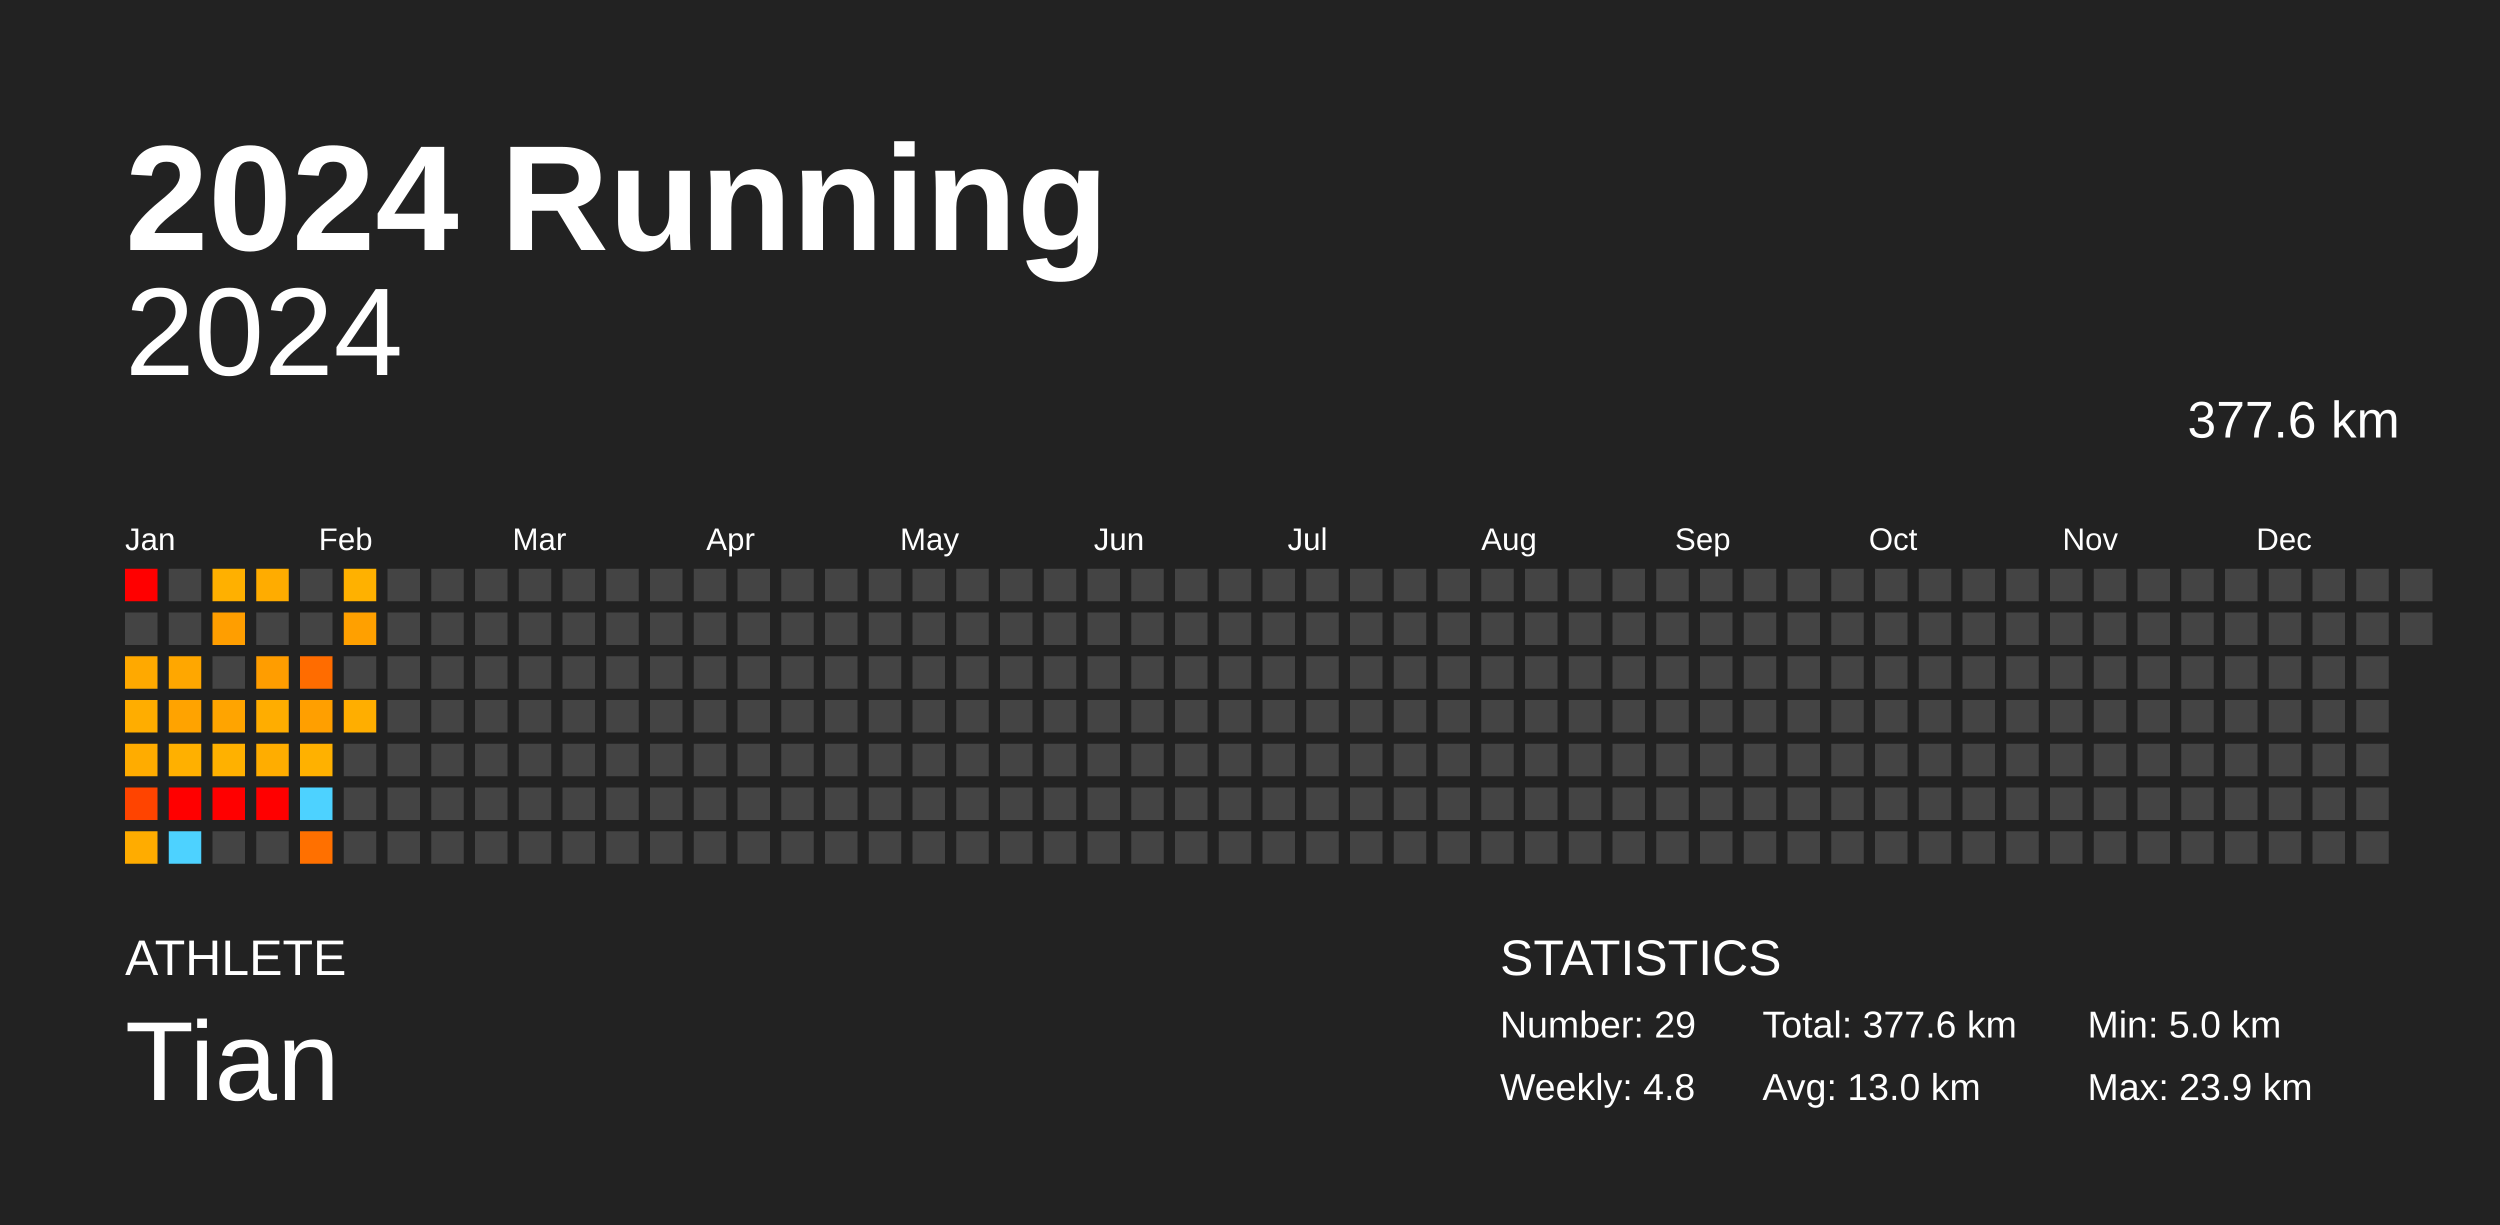
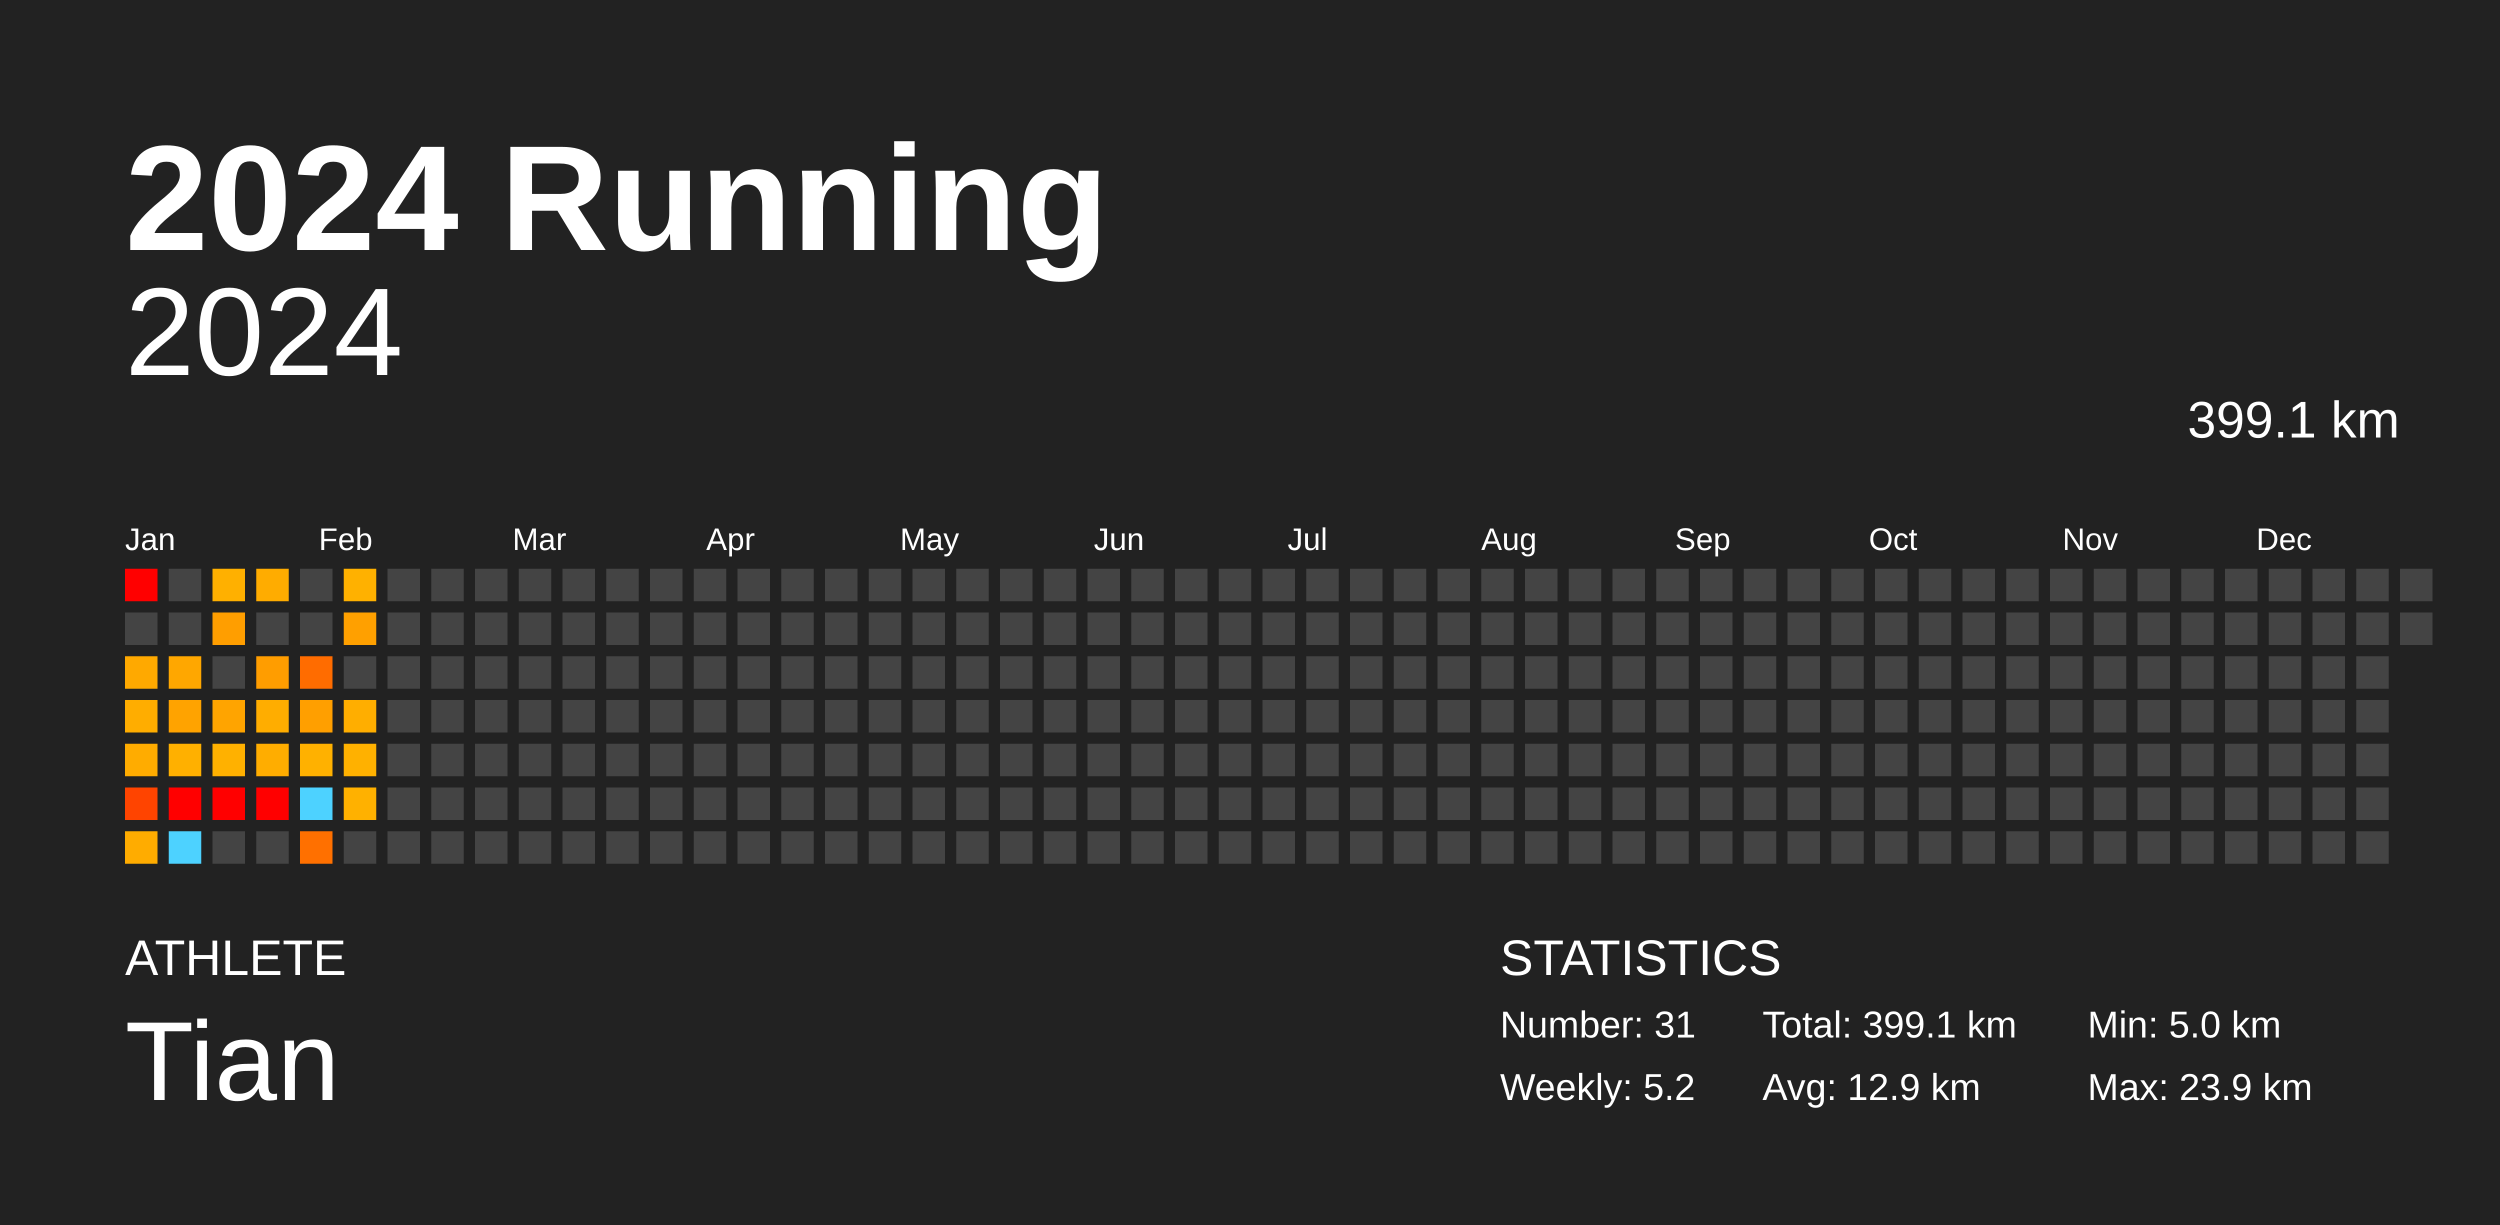
<svg xmlns="http://www.w3.org/2000/svg" baseProfile="full" height="98mm" version="1.1" viewBox="0,0,200,98" width="200mm">
  <defs />
  <rect fill="#222222" height="98" width="200" x="0" y="0" />
  <text fill="#FFFFFF" style="font-size:12px; font-family:Arial; font-weight:bold;" x="10" y="20">2024 Running</text>
  <text fill="#FFFFFF" style="font-size:4px; font-family:Arial" x="10" y="78">ATHLETE</text>
  <text fill="#FFFFFF" style="font-size:9px; font-family:Arial" x="10" y="88">Tian</text>
  <text fill="#FFFFFF" style="font-size:4px; font-family:Arial" x="120" y="78">STATISTICS</text>
-   <text fill="#FFFFFF" style="font-size:3px; font-family:Arial" x="120" y="83">Number: 29</text>
-   <text fill="#FFFFFF" style="font-size:3px; font-family:Arial" x="120" y="88">Weekly: 4.8</text>
-   <text fill="#FFFFFF" style="font-size:3px; font-family:Arial" x="141" y="83">Total: 377.6 km</text>
-   <text fill="#FFFFFF" style="font-size:3px; font-family:Arial" x="141" y="88">Avg: 13.0 km</text>
+   <text fill="#FFFFFF" style="font-size:3px; font-family:Arial" x="120" y="83">Number: 31</text>
+   <text fill="#FFFFFF" style="font-size:3px; font-family:Arial" x="120" y="88">Weekly: 5.2</text>
+   <text fill="#FFFFFF" style="font-size:3px; font-family:Arial" x="141" y="83">Total: 399.1 km</text>
+   <text fill="#FFFFFF" style="font-size:3px; font-family:Arial" x="141" y="88">Avg: 12.9 km</text>
  <text fill="#FFFFFF" style="font-size:3px; font-family:Arial" x="167" y="83">Min: 5.0 km</text>
  <text fill="#FFFFFF" style="font-size:3px; font-family:Arial" x="167" y="88">Max: 23.9 km</text>
  <text alignment-baseline="hanging" fill="#FFFFFF" style="font-size:10.0px; font-family:Arial;" x="10" y="30">2024</text>
-   <text alignment-baseline="hanging" fill="#FFFFFF" style="font-size:4.125px; font-family:Arial;" x="175" y="35">377.6 km</text>
+   <text alignment-baseline="hanging" fill="#FFFFFF" style="font-size:4.125px; font-family:Arial;" x="175" y="35">399.1 km</text>
  <text fill="#FFFFFF" style="font-size:2.5px; font-family:Arial" x="10.0" y="44">Jan</text>
  <text fill="#FFFFFF" style="font-size:2.5px; font-family:Arial" x="25.5" y="44">Feb</text>
  <text fill="#FFFFFF" style="font-size:2.5px; font-family:Arial" x="41.0" y="44">Mar</text>
  <text fill="#FFFFFF" style="font-size:2.5px; font-family:Arial" x="56.5" y="44">Apr</text>
  <text fill="#FFFFFF" style="font-size:2.5px; font-family:Arial" x="72.0" y="44">May</text>
  <text fill="#FFFFFF" style="font-size:2.5px; font-family:Arial" x="87.5" y="44">Jun</text>
  <text fill="#FFFFFF" style="font-size:2.5px; font-family:Arial" x="103.0" y="44">Jul</text>
  <text fill="#FFFFFF" style="font-size:2.5px; font-family:Arial" x="118.5" y="44">Aug</text>
  <text fill="#FFFFFF" style="font-size:2.5px; font-family:Arial" x="134.0" y="44">Sep</text>
  <text fill="#FFFFFF" style="font-size:2.5px; font-family:Arial" x="149.5" y="44">Oct</text>
  <text fill="#FFFFFF" style="font-size:2.5px; font-family:Arial" x="165.0" y="44">Nov</text>
  <text fill="#FFFFFF" style="font-size:2.5px; font-family:Arial" x="180.5" y="44">Dec</text>
  <rect fill="red" height="2.6" width="2.6" x="10.0" y="45.5" />
  <rect fill="#444444" height="2.6" width="2.6" x="10.0" y="49.0" />
  <rect fill="#ffa900" height="2.6" width="2.6" x="10.0" y="52.5" />
  <rect fill="#ffad00" height="2.6" width="2.6" x="10.0" y="56.0" />
  <rect fill="#ffac00" height="2.6" width="2.6" x="10.0" y="59.5" />
  <rect fill="#ff4400" height="2.6" width="2.6" x="10.0" y="63.0" />
  <rect fill="#ffac00" height="2.6" width="2.6" x="10.0" y="66.5" />
  <rect fill="#444444" height="2.6" width="2.6" x="13.5" y="45.5" />
  <rect fill="#444444" height="2.6" width="2.6" x="13.5" y="49.0" />
  <rect fill="#ffa700" height="2.6" width="2.6" x="13.5" y="52.5" />
  <rect fill="#ffa300" height="2.6" width="2.6" x="13.5" y="56.0" />
  <rect fill="#ffb000" height="2.6" width="2.6" x="13.5" y="59.5" />
  <rect fill="red" height="2.6" width="2.6" x="13.5" y="63.0" />
  <rect fill="#4dd2ff" height="2.6" width="2.6" x="13.5" y="66.5" />
  <rect fill="#ffb000" height="2.6" width="2.6" x="17.0" y="45.5" />
  <rect fill="#ff9e00" height="2.6" width="2.6" x="17.0" y="49.0" />
  <rect fill="#444444" height="2.6" width="2.6" x="17.0" y="52.5" />
  <rect fill="#ffa400" height="2.6" width="2.6" x="17.0" y="56.0" />
  <rect fill="#ffb100" height="2.6" width="2.6" x="17.0" y="59.5" />
  <rect fill="red" height="2.6" width="2.6" x="17.0" y="63.0" />
  <rect fill="#444444" height="2.6" width="2.6" x="17.0" y="66.5" />
  <rect fill="#ffac00" height="2.6" width="2.6" x="20.5" y="45.5" />
  <rect fill="#444444" height="2.6" width="2.6" x="20.5" y="49.0" />
  <rect fill="#ff9d00" height="2.6" width="2.6" x="20.5" y="52.5" />
  <rect fill="#ffad00" height="2.6" width="2.6" x="20.5" y="56.0" />
  <rect fill="#ffad00" height="2.6" width="2.6" x="20.5" y="59.5" />
  <rect fill="red" height="2.6" width="2.6" x="20.5" y="63.0" />
  <rect fill="#444444" height="2.6" width="2.6" x="20.5" y="66.5" />
  <rect fill="#444444" height="2.6" width="2.6" x="24.0" y="45.5" />
  <rect fill="#444444" height="2.6" width="2.6" x="24.0" y="49.0" />
  <rect fill="#ff6c00" height="2.6" width="2.6" x="24.0" y="52.5" />
  <rect fill="#ff9f00" height="2.6" width="2.6" x="24.0" y="56.0" />
  <rect fill="#ffb100" height="2.6" width="2.6" x="24.0" y="59.5" />
  <rect fill="#4dd2ff" height="2.6" width="2.6" x="24.0" y="63.0" />
  <rect fill="#ff7000" height="2.6" width="2.6" x="24.0" y="66.5" />
  <rect fill="#ffb100" height="2.6" width="2.6" x="27.5" y="45.5" />
  <rect fill="#ffa000" height="2.6" width="2.6" x="27.5" y="49.0" />
  <rect fill="#444444" height="2.6" width="2.6" x="27.5" y="52.5" />
  <rect fill="#ffae00" height="2.6" width="2.6" x="27.5" y="56.0" />
-   <rect fill="#444444" height="2.6" width="2.6" x="27.5" y="59.5" />
-   <rect fill="#444444" height="2.6" width="2.6" x="27.5" y="63.0" />
+   <rect fill="#ffb100" height="2.6" width="2.6" x="27.5" y="59.5" />
+   <rect fill="#ffb100" height="2.6" width="2.6" x="27.5" y="63.0" />
  <rect fill="#444444" height="2.6" width="2.6" x="27.5" y="66.5" />
  <rect fill="#444444" height="2.6" width="2.6" x="31.0" y="45.5" />
  <rect fill="#444444" height="2.6" width="2.6" x="31.0" y="49.0" />
  <rect fill="#444444" height="2.6" width="2.6" x="31.0" y="52.5" />
  <rect fill="#444444" height="2.6" width="2.6" x="31.0" y="56.0" />
  <rect fill="#444444" height="2.6" width="2.6" x="31.0" y="59.5" />
  <rect fill="#444444" height="2.6" width="2.6" x="31.0" y="63.0" />
  <rect fill="#444444" height="2.6" width="2.6" x="31.0" y="66.5" />
  <rect fill="#444444" height="2.6" width="2.6" x="34.5" y="45.5" />
  <rect fill="#444444" height="2.6" width="2.6" x="34.5" y="49.0" />
  <rect fill="#444444" height="2.6" width="2.6" x="34.5" y="52.5" />
  <rect fill="#444444" height="2.6" width="2.6" x="34.5" y="56.0" />
  <rect fill="#444444" height="2.6" width="2.6" x="34.5" y="59.5" />
  <rect fill="#444444" height="2.6" width="2.6" x="34.5" y="63.0" />
  <rect fill="#444444" height="2.6" width="2.6" x="34.5" y="66.5" />
  <rect fill="#444444" height="2.6" width="2.6" x="38.0" y="45.5" />
  <rect fill="#444444" height="2.6" width="2.6" x="38.0" y="49.0" />
  <rect fill="#444444" height="2.6" width="2.6" x="38.0" y="52.5" />
  <rect fill="#444444" height="2.6" width="2.6" x="38.0" y="56.0" />
  <rect fill="#444444" height="2.6" width="2.6" x="38.0" y="59.5" />
  <rect fill="#444444" height="2.6" width="2.6" x="38.0" y="63.0" />
  <rect fill="#444444" height="2.6" width="2.6" x="38.0" y="66.5" />
  <rect fill="#444444" height="2.6" width="2.6" x="41.5" y="45.5" />
  <rect fill="#444444" height="2.6" width="2.6" x="41.5" y="49.0" />
  <rect fill="#444444" height="2.6" width="2.6" x="41.5" y="52.5" />
  <rect fill="#444444" height="2.6" width="2.6" x="41.5" y="56.0" />
  <rect fill="#444444" height="2.6" width="2.6" x="41.5" y="59.5" />
  <rect fill="#444444" height="2.6" width="2.6" x="41.5" y="63.0" />
  <rect fill="#444444" height="2.6" width="2.6" x="41.5" y="66.5" />
  <rect fill="#444444" height="2.6" width="2.6" x="45.0" y="45.5" />
  <rect fill="#444444" height="2.6" width="2.6" x="45.0" y="49.0" />
  <rect fill="#444444" height="2.6" width="2.6" x="45.0" y="52.5" />
  <rect fill="#444444" height="2.6" width="2.6" x="45.0" y="56.0" />
  <rect fill="#444444" height="2.6" width="2.6" x="45.0" y="59.5" />
  <rect fill="#444444" height="2.6" width="2.6" x="45.0" y="63.0" />
  <rect fill="#444444" height="2.6" width="2.6" x="45.0" y="66.5" />
  <rect fill="#444444" height="2.6" width="2.6" x="48.5" y="45.5" />
  <rect fill="#444444" height="2.6" width="2.6" x="48.5" y="49.0" />
  <rect fill="#444444" height="2.6" width="2.6" x="48.5" y="52.5" />
  <rect fill="#444444" height="2.6" width="2.6" x="48.5" y="56.0" />
  <rect fill="#444444" height="2.6" width="2.6" x="48.5" y="59.5" />
  <rect fill="#444444" height="2.6" width="2.6" x="48.5" y="63.0" />
  <rect fill="#444444" height="2.6" width="2.6" x="48.5" y="66.5" />
  <rect fill="#444444" height="2.6" width="2.6" x="52.0" y="45.5" />
  <rect fill="#444444" height="2.6" width="2.6" x="52.0" y="49.0" />
  <rect fill="#444444" height="2.6" width="2.6" x="52.0" y="52.5" />
  <rect fill="#444444" height="2.6" width="2.6" x="52.0" y="56.0" />
  <rect fill="#444444" height="2.6" width="2.6" x="52.0" y="59.5" />
  <rect fill="#444444" height="2.6" width="2.6" x="52.0" y="63.0" />
  <rect fill="#444444" height="2.6" width="2.6" x="52.0" y="66.5" />
  <rect fill="#444444" height="2.6" width="2.6" x="55.5" y="45.5" />
  <rect fill="#444444" height="2.6" width="2.6" x="55.5" y="49.0" />
  <rect fill="#444444" height="2.6" width="2.6" x="55.5" y="52.5" />
  <rect fill="#444444" height="2.6" width="2.6" x="55.5" y="56.0" />
  <rect fill="#444444" height="2.6" width="2.6" x="55.5" y="59.5" />
  <rect fill="#444444" height="2.6" width="2.6" x="55.5" y="63.0" />
  <rect fill="#444444" height="2.6" width="2.6" x="55.5" y="66.5" />
  <rect fill="#444444" height="2.6" width="2.6" x="59.0" y="45.5" />
  <rect fill="#444444" height="2.6" width="2.6" x="59.0" y="49.0" />
  <rect fill="#444444" height="2.6" width="2.6" x="59.0" y="52.5" />
  <rect fill="#444444" height="2.6" width="2.6" x="59.0" y="56.0" />
  <rect fill="#444444" height="2.6" width="2.6" x="59.0" y="59.5" />
  <rect fill="#444444" height="2.6" width="2.6" x="59.0" y="63.0" />
  <rect fill="#444444" height="2.6" width="2.6" x="59.0" y="66.5" />
  <rect fill="#444444" height="2.6" width="2.6" x="62.5" y="45.5" />
  <rect fill="#444444" height="2.6" width="2.6" x="62.5" y="49.0" />
  <rect fill="#444444" height="2.6" width="2.6" x="62.5" y="52.5" />
  <rect fill="#444444" height="2.6" width="2.6" x="62.5" y="56.0" />
  <rect fill="#444444" height="2.6" width="2.6" x="62.5" y="59.5" />
  <rect fill="#444444" height="2.6" width="2.6" x="62.5" y="63.0" />
  <rect fill="#444444" height="2.6" width="2.6" x="62.5" y="66.5" />
  <rect fill="#444444" height="2.6" width="2.6" x="66.0" y="45.5" />
  <rect fill="#444444" height="2.6" width="2.6" x="66.0" y="49.0" />
  <rect fill="#444444" height="2.6" width="2.6" x="66.0" y="52.5" />
  <rect fill="#444444" height="2.6" width="2.6" x="66.0" y="56.0" />
  <rect fill="#444444" height="2.6" width="2.6" x="66.0" y="59.5" />
  <rect fill="#444444" height="2.6" width="2.6" x="66.0" y="63.0" />
  <rect fill="#444444" height="2.6" width="2.6" x="66.0" y="66.5" />
  <rect fill="#444444" height="2.6" width="2.6" x="69.5" y="45.5" />
  <rect fill="#444444" height="2.6" width="2.6" x="69.5" y="49.0" />
  <rect fill="#444444" height="2.6" width="2.6" x="69.5" y="52.5" />
  <rect fill="#444444" height="2.6" width="2.6" x="69.5" y="56.0" />
  <rect fill="#444444" height="2.6" width="2.6" x="69.5" y="59.5" />
  <rect fill="#444444" height="2.6" width="2.6" x="69.5" y="63.0" />
  <rect fill="#444444" height="2.6" width="2.6" x="69.5" y="66.5" />
  <rect fill="#444444" height="2.6" width="2.6" x="73.0" y="45.5" />
  <rect fill="#444444" height="2.6" width="2.6" x="73.0" y="49.0" />
  <rect fill="#444444" height="2.6" width="2.6" x="73.0" y="52.5" />
  <rect fill="#444444" height="2.6" width="2.6" x="73.0" y="56.0" />
  <rect fill="#444444" height="2.6" width="2.6" x="73.0" y="59.5" />
  <rect fill="#444444" height="2.6" width="2.6" x="73.0" y="63.0" />
  <rect fill="#444444" height="2.6" width="2.6" x="73.0" y="66.5" />
  <rect fill="#444444" height="2.6" width="2.6" x="76.5" y="45.5" />
  <rect fill="#444444" height="2.6" width="2.6" x="76.5" y="49.0" />
  <rect fill="#444444" height="2.6" width="2.6" x="76.5" y="52.5" />
  <rect fill="#444444" height="2.6" width="2.6" x="76.5" y="56.0" />
  <rect fill="#444444" height="2.6" width="2.6" x="76.5" y="59.5" />
  <rect fill="#444444" height="2.6" width="2.6" x="76.5" y="63.0" />
  <rect fill="#444444" height="2.6" width="2.6" x="76.5" y="66.5" />
  <rect fill="#444444" height="2.6" width="2.6" x="80.0" y="45.5" />
  <rect fill="#444444" height="2.6" width="2.6" x="80.0" y="49.0" />
  <rect fill="#444444" height="2.6" width="2.6" x="80.0" y="52.5" />
  <rect fill="#444444" height="2.6" width="2.6" x="80.0" y="56.0" />
  <rect fill="#444444" height="2.6" width="2.6" x="80.0" y="59.5" />
  <rect fill="#444444" height="2.6" width="2.6" x="80.0" y="63.0" />
  <rect fill="#444444" height="2.6" width="2.6" x="80.0" y="66.5" />
  <rect fill="#444444" height="2.6" width="2.6" x="83.5" y="45.5" />
  <rect fill="#444444" height="2.6" width="2.6" x="83.5" y="49.0" />
  <rect fill="#444444" height="2.6" width="2.6" x="83.5" y="52.5" />
  <rect fill="#444444" height="2.6" width="2.6" x="83.5" y="56.0" />
  <rect fill="#444444" height="2.6" width="2.6" x="83.5" y="59.5" />
  <rect fill="#444444" height="2.6" width="2.6" x="83.5" y="63.0" />
  <rect fill="#444444" height="2.6" width="2.6" x="83.5" y="66.5" />
  <rect fill="#444444" height="2.6" width="2.6" x="87.0" y="45.5" />
  <rect fill="#444444" height="2.6" width="2.6" x="87.0" y="49.0" />
  <rect fill="#444444" height="2.6" width="2.6" x="87.0" y="52.5" />
  <rect fill="#444444" height="2.6" width="2.6" x="87.0" y="56.0" />
  <rect fill="#444444" height="2.6" width="2.6" x="87.0" y="59.5" />
  <rect fill="#444444" height="2.6" width="2.6" x="87.0" y="63.0" />
  <rect fill="#444444" height="2.6" width="2.6" x="87.0" y="66.5" />
  <rect fill="#444444" height="2.6" width="2.6" x="90.5" y="45.5" />
  <rect fill="#444444" height="2.6" width="2.6" x="90.5" y="49.0" />
  <rect fill="#444444" height="2.6" width="2.6" x="90.5" y="52.5" />
  <rect fill="#444444" height="2.6" width="2.6" x="90.5" y="56.0" />
  <rect fill="#444444" height="2.6" width="2.6" x="90.5" y="59.5" />
  <rect fill="#444444" height="2.6" width="2.6" x="90.5" y="63.0" />
  <rect fill="#444444" height="2.6" width="2.6" x="90.5" y="66.5" />
  <rect fill="#444444" height="2.6" width="2.6" x="94.0" y="45.5" />
  <rect fill="#444444" height="2.6" width="2.6" x="94.0" y="49.0" />
  <rect fill="#444444" height="2.6" width="2.6" x="94.0" y="52.5" />
  <rect fill="#444444" height="2.6" width="2.6" x="94.0" y="56.0" />
  <rect fill="#444444" height="2.6" width="2.6" x="94.0" y="59.5" />
  <rect fill="#444444" height="2.6" width="2.6" x="94.0" y="63.0" />
  <rect fill="#444444" height="2.6" width="2.6" x="94.0" y="66.5" />
  <rect fill="#444444" height="2.6" width="2.6" x="97.5" y="45.5" />
  <rect fill="#444444" height="2.6" width="2.6" x="97.5" y="49.0" />
  <rect fill="#444444" height="2.6" width="2.6" x="97.5" y="52.5" />
  <rect fill="#444444" height="2.6" width="2.6" x="97.5" y="56.0" />
  <rect fill="#444444" height="2.6" width="2.6" x="97.5" y="59.5" />
  <rect fill="#444444" height="2.6" width="2.6" x="97.5" y="63.0" />
  <rect fill="#444444" height="2.6" width="2.6" x="97.5" y="66.5" />
  <rect fill="#444444" height="2.6" width="2.6" x="101.0" y="45.5" />
  <rect fill="#444444" height="2.6" width="2.6" x="101.0" y="49.0" />
  <rect fill="#444444" height="2.6" width="2.6" x="101.0" y="52.5" />
  <rect fill="#444444" height="2.6" width="2.6" x="101.0" y="56.0" />
  <rect fill="#444444" height="2.6" width="2.6" x="101.0" y="59.5" />
  <rect fill="#444444" height="2.6" width="2.6" x="101.0" y="63.0" />
  <rect fill="#444444" height="2.6" width="2.6" x="101.0" y="66.5" />
  <rect fill="#444444" height="2.6" width="2.6" x="104.5" y="45.5" />
  <rect fill="#444444" height="2.6" width="2.6" x="104.5" y="49.0" />
  <rect fill="#444444" height="2.6" width="2.6" x="104.5" y="52.5" />
  <rect fill="#444444" height="2.6" width="2.6" x="104.5" y="56.0" />
  <rect fill="#444444" height="2.6" width="2.6" x="104.5" y="59.5" />
  <rect fill="#444444" height="2.6" width="2.6" x="104.5" y="63.0" />
  <rect fill="#444444" height="2.6" width="2.6" x="104.5" y="66.5" />
  <rect fill="#444444" height="2.6" width="2.6" x="108.0" y="45.5" />
  <rect fill="#444444" height="2.6" width="2.6" x="108.0" y="49.0" />
  <rect fill="#444444" height="2.6" width="2.6" x="108.0" y="52.5" />
  <rect fill="#444444" height="2.6" width="2.6" x="108.0" y="56.0" />
  <rect fill="#444444" height="2.6" width="2.6" x="108.0" y="59.5" />
  <rect fill="#444444" height="2.6" width="2.6" x="108.0" y="63.0" />
  <rect fill="#444444" height="2.6" width="2.6" x="108.0" y="66.5" />
  <rect fill="#444444" height="2.6" width="2.6" x="111.5" y="45.5" />
  <rect fill="#444444" height="2.6" width="2.6" x="111.5" y="49.0" />
  <rect fill="#444444" height="2.6" width="2.6" x="111.5" y="52.5" />
  <rect fill="#444444" height="2.6" width="2.6" x="111.5" y="56.0" />
  <rect fill="#444444" height="2.6" width="2.6" x="111.5" y="59.5" />
  <rect fill="#444444" height="2.6" width="2.6" x="111.5" y="63.0" />
  <rect fill="#444444" height="2.6" width="2.6" x="111.5" y="66.5" />
  <rect fill="#444444" height="2.6" width="2.6" x="115.0" y="45.5" />
  <rect fill="#444444" height="2.6" width="2.6" x="115.0" y="49.0" />
  <rect fill="#444444" height="2.6" width="2.6" x="115.0" y="52.5" />
  <rect fill="#444444" height="2.6" width="2.6" x="115.0" y="56.0" />
  <rect fill="#444444" height="2.6" width="2.6" x="115.0" y="59.5" />
  <rect fill="#444444" height="2.6" width="2.6" x="115.0" y="63.0" />
  <rect fill="#444444" height="2.6" width="2.6" x="115.0" y="66.5" />
  <rect fill="#444444" height="2.6" width="2.6" x="118.5" y="45.5" />
  <rect fill="#444444" height="2.6" width="2.6" x="118.5" y="49.0" />
  <rect fill="#444444" height="2.6" width="2.6" x="118.5" y="52.5" />
  <rect fill="#444444" height="2.6" width="2.6" x="118.5" y="56.0" />
  <rect fill="#444444" height="2.6" width="2.6" x="118.5" y="59.5" />
  <rect fill="#444444" height="2.6" width="2.6" x="118.5" y="63.0" />
  <rect fill="#444444" height="2.6" width="2.6" x="118.5" y="66.5" />
  <rect fill="#444444" height="2.6" width="2.6" x="122.0" y="45.5" />
  <rect fill="#444444" height="2.6" width="2.6" x="122.0" y="49.0" />
  <rect fill="#444444" height="2.6" width="2.6" x="122.0" y="52.5" />
  <rect fill="#444444" height="2.6" width="2.6" x="122.0" y="56.0" />
  <rect fill="#444444" height="2.6" width="2.6" x="122.0" y="59.5" />
  <rect fill="#444444" height="2.6" width="2.6" x="122.0" y="63.0" />
  <rect fill="#444444" height="2.6" width="2.6" x="122.0" y="66.5" />
  <rect fill="#444444" height="2.6" width="2.6" x="125.5" y="45.5" />
  <rect fill="#444444" height="2.6" width="2.6" x="125.5" y="49.0" />
  <rect fill="#444444" height="2.6" width="2.6" x="125.5" y="52.5" />
  <rect fill="#444444" height="2.6" width="2.6" x="125.5" y="56.0" />
  <rect fill="#444444" height="2.6" width="2.6" x="125.5" y="59.5" />
  <rect fill="#444444" height="2.6" width="2.6" x="125.5" y="63.0" />
  <rect fill="#444444" height="2.6" width="2.6" x="125.5" y="66.5" />
  <rect fill="#444444" height="2.6" width="2.6" x="129.0" y="45.5" />
  <rect fill="#444444" height="2.6" width="2.6" x="129.0" y="49.0" />
  <rect fill="#444444" height="2.6" width="2.6" x="129.0" y="52.5" />
  <rect fill="#444444" height="2.6" width="2.6" x="129.0" y="56.0" />
  <rect fill="#444444" height="2.6" width="2.6" x="129.0" y="59.5" />
  <rect fill="#444444" height="2.6" width="2.6" x="129.0" y="63.0" />
  <rect fill="#444444" height="2.6" width="2.6" x="129.0" y="66.5" />
  <rect fill="#444444" height="2.6" width="2.6" x="132.5" y="45.5" />
  <rect fill="#444444" height="2.6" width="2.6" x="132.5" y="49.0" />
  <rect fill="#444444" height="2.6" width="2.6" x="132.5" y="52.5" />
  <rect fill="#444444" height="2.6" width="2.6" x="132.5" y="56.0" />
  <rect fill="#444444" height="2.6" width="2.6" x="132.5" y="59.5" />
  <rect fill="#444444" height="2.6" width="2.6" x="132.5" y="63.0" />
  <rect fill="#444444" height="2.6" width="2.6" x="132.5" y="66.5" />
  <rect fill="#444444" height="2.6" width="2.6" x="136.0" y="45.5" />
  <rect fill="#444444" height="2.6" width="2.6" x="136.0" y="49.0" />
  <rect fill="#444444" height="2.6" width="2.6" x="136.0" y="52.5" />
  <rect fill="#444444" height="2.6" width="2.6" x="136.0" y="56.0" />
  <rect fill="#444444" height="2.6" width="2.6" x="136.0" y="59.5" />
  <rect fill="#444444" height="2.6" width="2.6" x="136.0" y="63.0" />
  <rect fill="#444444" height="2.6" width="2.6" x="136.0" y="66.5" />
  <rect fill="#444444" height="2.6" width="2.6" x="139.5" y="45.5" />
  <rect fill="#444444" height="2.6" width="2.6" x="139.5" y="49.0" />
  <rect fill="#444444" height="2.6" width="2.6" x="139.5" y="52.5" />
  <rect fill="#444444" height="2.6" width="2.6" x="139.5" y="56.0" />
  <rect fill="#444444" height="2.6" width="2.6" x="139.5" y="59.5" />
  <rect fill="#444444" height="2.6" width="2.6" x="139.5" y="63.0" />
  <rect fill="#444444" height="2.6" width="2.6" x="139.5" y="66.5" />
  <rect fill="#444444" height="2.6" width="2.6" x="143.0" y="45.5" />
  <rect fill="#444444" height="2.6" width="2.6" x="143.0" y="49.0" />
  <rect fill="#444444" height="2.6" width="2.6" x="143.0" y="52.5" />
  <rect fill="#444444" height="2.6" width="2.6" x="143.0" y="56.0" />
  <rect fill="#444444" height="2.6" width="2.6" x="143.0" y="59.5" />
  <rect fill="#444444" height="2.6" width="2.6" x="143.0" y="63.0" />
  <rect fill="#444444" height="2.6" width="2.6" x="143.0" y="66.5" />
  <rect fill="#444444" height="2.6" width="2.6" x="146.5" y="45.5" />
  <rect fill="#444444" height="2.6" width="2.6" x="146.5" y="49.0" />
  <rect fill="#444444" height="2.6" width="2.6" x="146.5" y="52.5" />
  <rect fill="#444444" height="2.6" width="2.6" x="146.5" y="56.0" />
  <rect fill="#444444" height="2.6" width="2.6" x="146.5" y="59.5" />
  <rect fill="#444444" height="2.6" width="2.6" x="146.5" y="63.0" />
  <rect fill="#444444" height="2.6" width="2.6" x="146.5" y="66.5" />
  <rect fill="#444444" height="2.6" width="2.6" x="150.0" y="45.5" />
  <rect fill="#444444" height="2.6" width="2.6" x="150.0" y="49.0" />
  <rect fill="#444444" height="2.6" width="2.6" x="150.0" y="52.5" />
  <rect fill="#444444" height="2.6" width="2.6" x="150.0" y="56.0" />
  <rect fill="#444444" height="2.6" width="2.6" x="150.0" y="59.5" />
  <rect fill="#444444" height="2.6" width="2.6" x="150.0" y="63.0" />
  <rect fill="#444444" height="2.6" width="2.6" x="150.0" y="66.5" />
  <rect fill="#444444" height="2.6" width="2.6" x="153.5" y="45.5" />
  <rect fill="#444444" height="2.6" width="2.6" x="153.5" y="49.0" />
  <rect fill="#444444" height="2.6" width="2.6" x="153.5" y="52.5" />
  <rect fill="#444444" height="2.6" width="2.6" x="153.5" y="56.0" />
  <rect fill="#444444" height="2.6" width="2.6" x="153.5" y="59.5" />
  <rect fill="#444444" height="2.6" width="2.6" x="153.5" y="63.0" />
  <rect fill="#444444" height="2.6" width="2.6" x="153.5" y="66.5" />
  <rect fill="#444444" height="2.6" width="2.6" x="157.0" y="45.5" />
  <rect fill="#444444" height="2.6" width="2.6" x="157.0" y="49.0" />
  <rect fill="#444444" height="2.6" width="2.6" x="157.0" y="52.5" />
  <rect fill="#444444" height="2.6" width="2.6" x="157.0" y="56.0" />
  <rect fill="#444444" height="2.6" width="2.6" x="157.0" y="59.5" />
  <rect fill="#444444" height="2.6" width="2.6" x="157.0" y="63.0" />
  <rect fill="#444444" height="2.6" width="2.6" x="157.0" y="66.5" />
  <rect fill="#444444" height="2.6" width="2.6" x="160.5" y="45.5" />
  <rect fill="#444444" height="2.6" width="2.6" x="160.5" y="49.0" />
  <rect fill="#444444" height="2.6" width="2.6" x="160.5" y="52.5" />
  <rect fill="#444444" height="2.6" width="2.6" x="160.5" y="56.0" />
  <rect fill="#444444" height="2.6" width="2.6" x="160.5" y="59.5" />
  <rect fill="#444444" height="2.6" width="2.6" x="160.5" y="63.0" />
  <rect fill="#444444" height="2.6" width="2.6" x="160.5" y="66.5" />
  <rect fill="#444444" height="2.6" width="2.6" x="164.0" y="45.5" />
  <rect fill="#444444" height="2.6" width="2.6" x="164.0" y="49.0" />
  <rect fill="#444444" height="2.6" width="2.6" x="164.0" y="52.5" />
  <rect fill="#444444" height="2.6" width="2.6" x="164.0" y="56.0" />
  <rect fill="#444444" height="2.6" width="2.6" x="164.0" y="59.5" />
  <rect fill="#444444" height="2.6" width="2.6" x="164.0" y="63.0" />
  <rect fill="#444444" height="2.6" width="2.6" x="164.0" y="66.5" />
  <rect fill="#444444" height="2.6" width="2.6" x="167.5" y="45.5" />
  <rect fill="#444444" height="2.6" width="2.6" x="167.5" y="49.0" />
  <rect fill="#444444" height="2.6" width="2.6" x="167.5" y="52.5" />
  <rect fill="#444444" height="2.6" width="2.6" x="167.5" y="56.0" />
  <rect fill="#444444" height="2.6" width="2.6" x="167.5" y="59.5" />
  <rect fill="#444444" height="2.6" width="2.6" x="167.5" y="63.0" />
  <rect fill="#444444" height="2.6" width="2.6" x="167.5" y="66.5" />
  <rect fill="#444444" height="2.6" width="2.6" x="171.0" y="45.5" />
  <rect fill="#444444" height="2.6" width="2.6" x="171.0" y="49.0" />
  <rect fill="#444444" height="2.6" width="2.6" x="171.0" y="52.5" />
  <rect fill="#444444" height="2.6" width="2.6" x="171.0" y="56.0" />
  <rect fill="#444444" height="2.6" width="2.6" x="171.0" y="59.5" />
  <rect fill="#444444" height="2.6" width="2.6" x="171.0" y="63.0" />
  <rect fill="#444444" height="2.6" width="2.6" x="171.0" y="66.5" />
  <rect fill="#444444" height="2.6" width="2.6" x="174.5" y="45.5" />
  <rect fill="#444444" height="2.6" width="2.6" x="174.5" y="49.0" />
  <rect fill="#444444" height="2.6" width="2.6" x="174.5" y="52.5" />
  <rect fill="#444444" height="2.6" width="2.6" x="174.5" y="56.0" />
  <rect fill="#444444" height="2.6" width="2.6" x="174.5" y="59.5" />
  <rect fill="#444444" height="2.6" width="2.6" x="174.5" y="63.0" />
  <rect fill="#444444" height="2.6" width="2.6" x="174.5" y="66.5" />
  <rect fill="#444444" height="2.6" width="2.6" x="178.0" y="45.5" />
  <rect fill="#444444" height="2.6" width="2.6" x="178.0" y="49.0" />
  <rect fill="#444444" height="2.6" width="2.6" x="178.0" y="52.5" />
  <rect fill="#444444" height="2.6" width="2.6" x="178.0" y="56.0" />
  <rect fill="#444444" height="2.6" width="2.6" x="178.0" y="59.5" />
  <rect fill="#444444" height="2.6" width="2.6" x="178.0" y="63.0" />
  <rect fill="#444444" height="2.6" width="2.6" x="178.0" y="66.5" />
  <rect fill="#444444" height="2.6" width="2.6" x="181.5" y="45.5" />
  <rect fill="#444444" height="2.6" width="2.6" x="181.5" y="49.0" />
  <rect fill="#444444" height="2.6" width="2.6" x="181.5" y="52.5" />
  <rect fill="#444444" height="2.6" width="2.6" x="181.5" y="56.0" />
  <rect fill="#444444" height="2.6" width="2.6" x="181.5" y="59.5" />
  <rect fill="#444444" height="2.6" width="2.6" x="181.5" y="63.0" />
  <rect fill="#444444" height="2.6" width="2.6" x="181.5" y="66.5" />
  <rect fill="#444444" height="2.6" width="2.6" x="185.0" y="45.5" />
  <rect fill="#444444" height="2.6" width="2.6" x="185.0" y="49.0" />
  <rect fill="#444444" height="2.6" width="2.6" x="185.0" y="52.5" />
  <rect fill="#444444" height="2.6" width="2.6" x="185.0" y="56.0" />
  <rect fill="#444444" height="2.6" width="2.6" x="185.0" y="59.5" />
  <rect fill="#444444" height="2.6" width="2.6" x="185.0" y="63.0" />
  <rect fill="#444444" height="2.6" width="2.6" x="185.0" y="66.5" />
  <rect fill="#444444" height="2.6" width="2.6" x="188.5" y="45.5" />
  <rect fill="#444444" height="2.6" width="2.6" x="188.5" y="49.0" />
  <rect fill="#444444" height="2.6" width="2.6" x="188.5" y="52.5" />
  <rect fill="#444444" height="2.6" width="2.6" x="188.5" y="56.0" />
  <rect fill="#444444" height="2.6" width="2.6" x="188.5" y="59.5" />
  <rect fill="#444444" height="2.6" width="2.6" x="188.5" y="63.0" />
  <rect fill="#444444" height="2.6" width="2.6" x="188.5" y="66.5" />
  <rect fill="#444444" height="2.6" width="2.6" x="192.0" y="45.5" />
  <rect fill="#444444" height="2.6" width="2.6" x="192.0" y="49.0" />
</svg>
